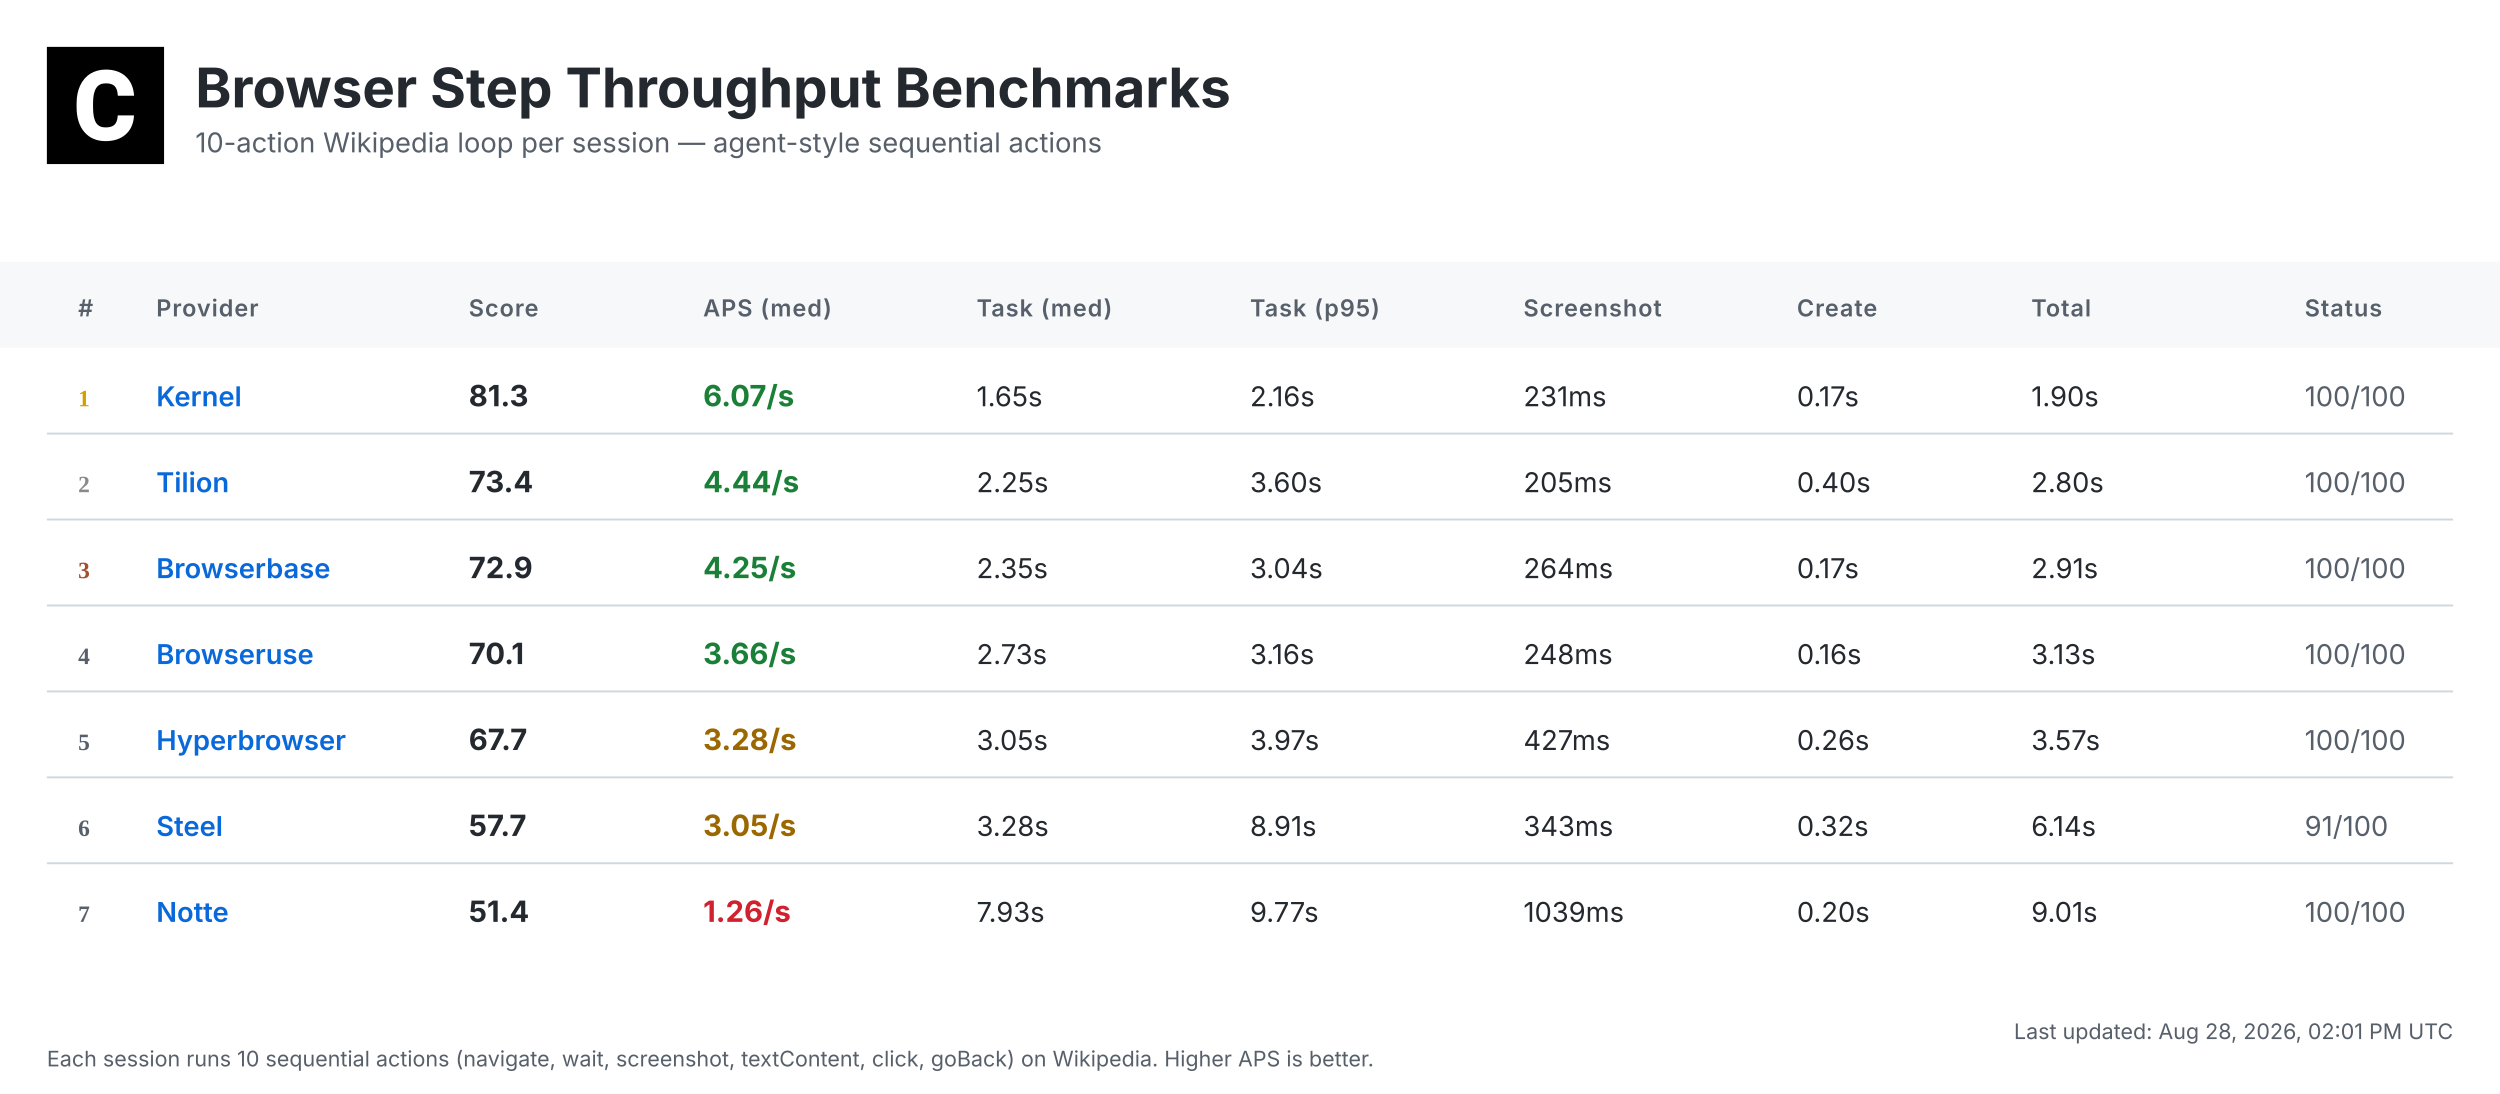
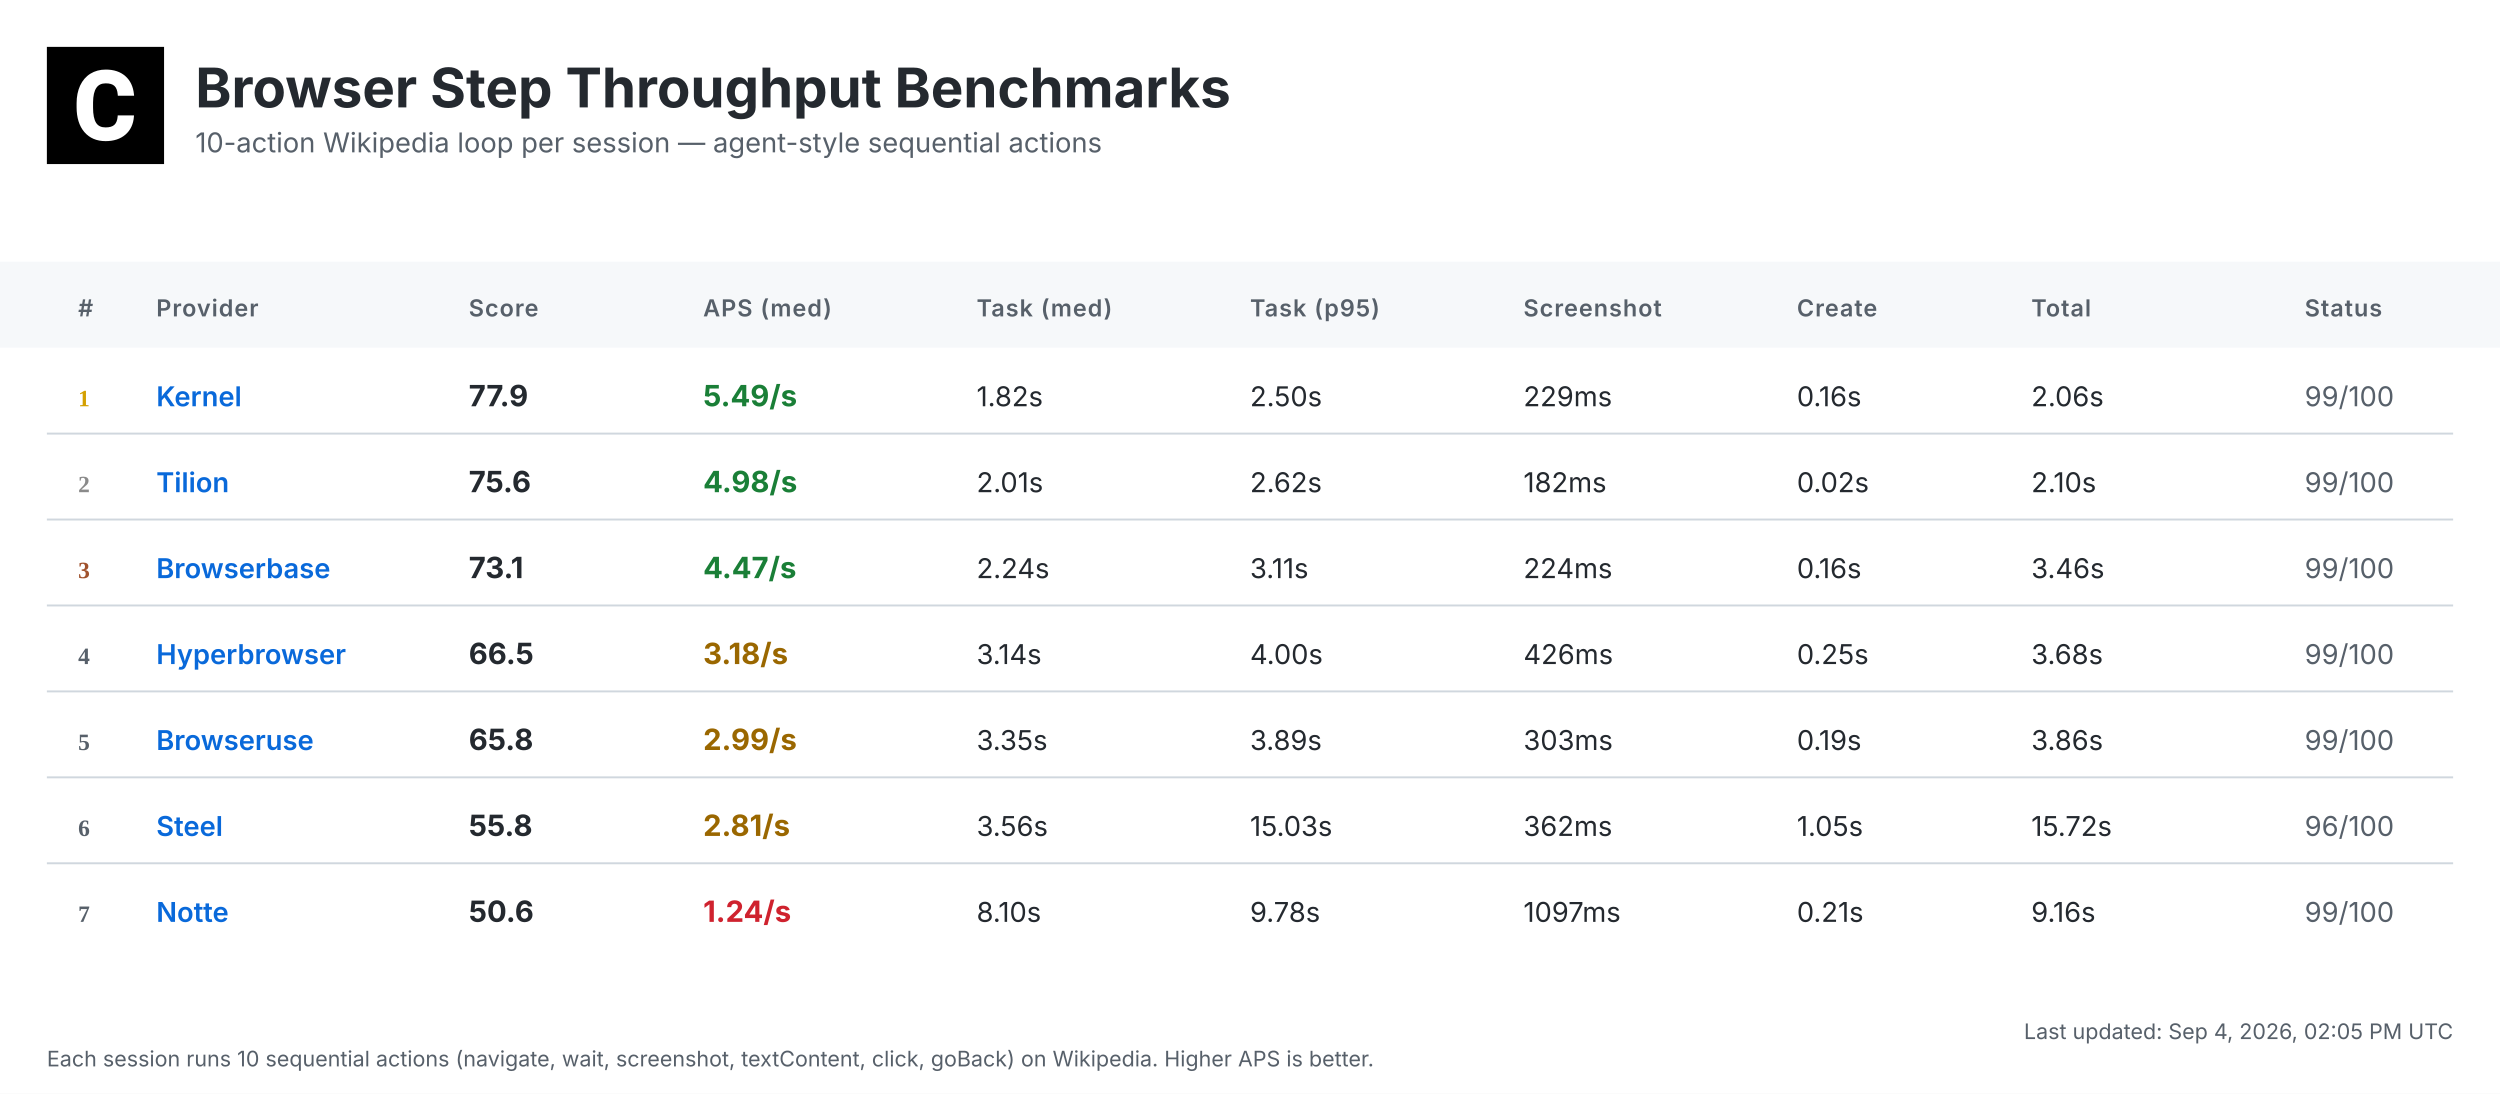
<svg xmlns="http://www.w3.org/2000/svg" width="1280" height="560" viewBox="0 0 1280 560">
  <defs>
    <linearGradient id="headerGrad" x1="0%" y1="0%" x2="100%" y2="100%">
      <stop offset="0%" style="stop-color:#f6f8fa;stop-opacity:1" />
      <stop offset="100%" style="stop-color:#ffffff;stop-opacity:1" />
    </linearGradient>
  </defs>
  <style>
    .bg { fill: #ffffff; }
    .header-bg { fill: url(#headerGrad); }
    .table-header-bg { fill: #f6f8fa; }
    .table-header { font: 600 12px 'Inter', 'SF Pro Display', -apple-system, BlinkMacSystemFont, 'Segoe UI', Roboto, Helvetica, Arial, sans-serif; fill: #57606a; text-transform: uppercase; letter-spacing: 0.5px; }
    .row { font: 14px 'Inter', 'SF Pro Display', -apple-system, BlinkMacSystemFont, 'Segoe UI', Roboto, Helvetica, Arial, sans-serif; fill: #24292f; }
    .rank { font-weight: 700; fill: #57606a; }
    .rank-1 { fill: #d4a000; }
    .rank-2 { fill: #8a8a8a; }
    .rank-3 { fill: #a0522d; }
    .provider { font-weight: 600; fill: #0969da; }
    .total { font-weight: 700; font-size: 15px; }
    .fast { fill: #1a7f37; }
    .medium { fill: #9a6700; }
    .slow { fill: #cf222e; }
    .status { fill: #57606a; }
    .divider { stroke: #d0d7de; stroke-width: 1; }
    .timestamp { font: 11px 'Inter', 'SF Pro Display', -apple-system, BlinkMacSystemFont, 'Segoe UI', Roboto, Helvetica, Arial, sans-serif; fill: #57606a; }
    .title { font: bold 28px 'Inter', 'SF Pro Display', -apple-system, BlinkMacSystemFont, 'Segoe UI', Roboto, Helvetica, Arial, sans-serif; fill: #24292f; }
    .subtitle { font: 14px 'Inter', 'SF Pro Display', -apple-system, BlinkMacSystemFont, 'Segoe UI', Roboto, Helvetica, Arial, sans-serif; fill: #57606a; }
  </style>
  <rect class="bg" width="1280" height="560" />
  <g transform="translate(24, 24)">
    <rect width="60" height="60" fill="#000000" />
    <g transform="scale(0.035) translate(0, 0)">
      <path fill="#ffffff" d="M1036.26,1002.28h237.87l-.93,19.09c-8.38,110.32-49.81,198.3-123.82,262.07-73.09,63.31-170.84,95.43-290.48,95.43-130.81,0-235.55-44.69-311.43-133.6-74.48-87.98-112.65-209.48-112.65-361.23v-60.51c0-96.83,17.7-183.41,51.68-257.43,34.91-74.95,85.19-133.61,149.89-173.63,64.7-40.04,140.12-60.52,225.3-60.52,117.77,0,214.13,32.12,286.29,95.9,72.62,63.3,114.98,153.61,126.15,267.67l1.86,19.08h-238.34l-.93-15.83c-4.65-59.11-20.95-101.94-47.95-127.08-27-25.6-69.83-38.17-127.08-38.17-61.91,0-107.06,20.95-137.33,65.17-31.65,45.15-47.94,117.77-48.87,215.53v74.48c0,102.41,15.36,177.83,45.62,223.91,28.86,44.22,74.01,65.63,137.79,65.63,58.19,0,101.48-12.57,128.95-38.17,26.99-25.14,43.29-66.1,47.48-121.5l.93-16.3Z" />
    </g>
  </g>
  <text class="title" x="100" y="55">Browser Step Throughput Benchmarks</text>
  <text class="subtitle" x="100" y="78">10-action Wikipedia loop per session — agent-style sequential actions</text>
  <rect class="table-header-bg" y="134" width="1280" height="44" />
  <text class="table-header" x="40" y="162">#</text>
  <text class="table-header" x="80" y="162">Provider</text>
  <text class="table-header" x="240" y="162">Score</text>
  <text class="table-header" x="360" y="162">APS (med)</text>
  <text class="table-header" x="500" y="162">Task (med)</text>
  <text class="table-header" x="640" y="162">Task (p95)</text>
  <text class="table-header" x="780" y="162">Screenshot</text>
  <text class="table-header" x="920" y="162">Create</text>
  <text class="table-header" x="1040" y="162">Total</text>
  <text class="table-header" x="1180" y="162">Status</text>
  <text class="rank rank-1" x="40" y="208">1</text>
  <text class="row provider" x="80" y="208">Kernel</text>
-   <text class="row total" x="240" y="208">81.3</text>
-   <text class="row total fast" x="360" y="208">6.07/s</text>
-   <text class="row" x="500" y="208">1.65s</text>
-   <text class="row" x="640" y="208">2.16s</text>
-   <text class="row" x="780" y="208">231ms</text>
-   <text class="row" x="920" y="208">0.17s</text>
-   <text class="row" x="1040" y="208">1.90s</text>
-   <text class="row status" x="1180" y="208">100/100</text>
+   <text class="row total" x="240" y="208">77.9</text>
+   <text class="row total fast" x="360" y="208">5.49/s</text>
+   <text class="row" x="500" y="208">1.82s</text>
+   <text class="row" x="640" y="208">2.50s</text>
+   <text class="row" x="780" y="208">229ms</text>
+   <text class="row" x="920" y="208">0.16s</text>
+   <text class="row" x="1040" y="208">2.06s</text>
+   <text class="row status" x="1180" y="208">99/100</text>
  <line class="divider" x1="24" y1="222" x2="1256" y2="222" />
  <text class="rank rank-2" x="40" y="252">2</text>
  <text class="row provider" x="80" y="252">Tilion</text>
-   <text class="row total" x="240" y="252">73.4</text>
-   <text class="row total fast" x="360" y="252">4.44/s</text>
-   <text class="row" x="500" y="252">2.25s</text>
-   <text class="row" x="640" y="252">3.60s</text>
-   <text class="row" x="780" y="252">205ms</text>
-   <text class="row" x="920" y="252">0.40s</text>
-   <text class="row" x="1040" y="252">2.80s</text>
-   <text class="row status" x="1180" y="252">100/100</text>
+   <text class="row total" x="240" y="252">75.6</text>
+   <text class="row total fast" x="360" y="252">4.98/s</text>
+   <text class="row" x="500" y="252">2.01s</text>
+   <text class="row" x="640" y="252">2.62s</text>
+   <text class="row" x="780" y="252">182ms</text>
+   <text class="row" x="920" y="252">0.02s</text>
+   <text class="row" x="1040" y="252">2.10s</text>
+   <text class="row status" x="1180" y="252">99/100</text>
  <line class="divider" x1="24" y1="266" x2="1256" y2="266" />
  <text class="rank rank-3" x="40" y="296">3</text>
  <text class="row provider" x="80" y="296">Browserbase</text>
-   <text class="row total" x="240" y="296">72.9</text>
-   <text class="row total fast" x="360" y="296">4.25/s</text>
-   <text class="row" x="500" y="296">2.35s</text>
-   <text class="row" x="640" y="296">3.04s</text>
-   <text class="row" x="780" y="296">264ms</text>
-   <text class="row" x="920" y="296">0.17s</text>
-   <text class="row" x="1040" y="296">2.91s</text>
-   <text class="row status" x="1180" y="296">100/100</text>
+   <text class="row total" x="240" y="296">73.1</text>
+   <text class="row total fast" x="360" y="296">4.47/s</text>
+   <text class="row" x="500" y="296">2.24s</text>
+   <text class="row" x="640" y="296">3.11s</text>
+   <text class="row" x="780" y="296">224ms</text>
+   <text class="row" x="920" y="296">0.16s</text>
+   <text class="row" x="1040" y="296">3.46s</text>
+   <text class="row status" x="1180" y="296">99/100</text>
  <line class="divider" x1="24" y1="310" x2="1256" y2="310" />
  <text class="rank" x="40" y="340">4</text>
-   <text class="row provider" x="80" y="340">Browseruse</text>
-   <text class="row total" x="240" y="340">70.1</text>
-   <text class="row total fast" x="360" y="340">3.66/s</text>
-   <text class="row" x="500" y="340">2.73s</text>
-   <text class="row" x="640" y="340">3.16s</text>
-   <text class="row" x="780" y="340">248ms</text>
-   <text class="row" x="920" y="340">0.16s</text>
-   <text class="row" x="1040" y="340">3.13s</text>
-   <text class="row status" x="1180" y="340">100/100</text>
+   <text class="row provider" x="80" y="340">Hyperbrowser</text>
+   <text class="row total" x="240" y="340">66.5</text>
+   <text class="row total medium" x="360" y="340">3.18/s</text>
+   <text class="row" x="500" y="340">3.14s</text>
+   <text class="row" x="640" y="340">4.00s</text>
+   <text class="row" x="780" y="340">426ms</text>
+   <text class="row" x="920" y="340">0.25s</text>
+   <text class="row" x="1040" y="340">3.68s</text>
+   <text class="row status" x="1180" y="340">99/100</text>
  <line class="divider" x1="24" y1="354" x2="1256" y2="354" />
  <text class="rank" x="40" y="384">5</text>
-   <text class="row provider" x="80" y="384">Hyperbrowser</text>
-   <text class="row total" x="240" y="384">67.7</text>
-   <text class="row total medium" x="360" y="384">3.28/s</text>
-   <text class="row" x="500" y="384">3.05s</text>
-   <text class="row" x="640" y="384">3.97s</text>
-   <text class="row" x="780" y="384">427ms</text>
-   <text class="row" x="920" y="384">0.26s</text>
-   <text class="row" x="1040" y="384">3.57s</text>
-   <text class="row status" x="1180" y="384">100/100</text>
+   <text class="row provider" x="80" y="384">Browseruse</text>
+   <text class="row total" x="240" y="384">65.8</text>
+   <text class="row total medium" x="360" y="384">2.99/s</text>
+   <text class="row" x="500" y="384">3.35s</text>
+   <text class="row" x="640" y="384">3.89s</text>
+   <text class="row" x="780" y="384">303ms</text>
+   <text class="row" x="920" y="384">0.19s</text>
+   <text class="row" x="1040" y="384">3.86s</text>
+   <text class="row status" x="1180" y="384">99/100</text>
  <line class="divider" x1="24" y1="398" x2="1256" y2="398" />
  <text class="rank" x="40" y="428">6</text>
  <text class="row provider" x="80" y="428">Steel</text>
-   <text class="row total" x="240" y="428">57.7</text>
-   <text class="row total medium" x="360" y="428">3.05/s</text>
-   <text class="row" x="500" y="428">3.28s</text>
-   <text class="row" x="640" y="428">8.91s</text>
-   <text class="row" x="780" y="428">343ms</text>
-   <text class="row" x="920" y="428">0.32s</text>
-   <text class="row" x="1040" y="428">6.14s</text>
-   <text class="row status" x="1180" y="428">91/100</text>
+   <text class="row total" x="240" y="428">55.8</text>
+   <text class="row total medium" x="360" y="428">2.81/s</text>
+   <text class="row" x="500" y="428">3.56s</text>
+   <text class="row" x="640" y="428">15.03s</text>
+   <text class="row" x="780" y="428">362ms</text>
+   <text class="row" x="920" y="428">1.05s</text>
+   <text class="row" x="1040" y="428">15.72s</text>
+   <text class="row status" x="1180" y="428">96/100</text>
  <line class="divider" x1="24" y1="442" x2="1256" y2="442" />
  <text class="rank" x="40" y="472">7</text>
  <text class="row provider" x="80" y="472">Notte</text>
-   <text class="row total" x="240" y="472">51.4</text>
-   <text class="row total slow" x="360" y="472">1.26/s</text>
-   <text class="row" x="500" y="472">7.93s</text>
-   <text class="row" x="640" y="472">9.77s</text>
-   <text class="row" x="780" y="472">1039ms</text>
-   <text class="row" x="920" y="472">0.20s</text>
-   <text class="row" x="1040" y="472">9.01s</text>
-   <text class="row status" x="1180" y="472">100/100</text>
-   <text class="timestamp" x="1256" y="532" text-anchor="end">Last updated: Aug 28, 2026, 02:01 PM UTC</text>
+   <text class="row total" x="240" y="472">50.6</text>
+   <text class="row total slow" x="360" y="472">1.24/s</text>
+   <text class="row" x="500" y="472">8.10s</text>
+   <text class="row" x="640" y="472">9.78s</text>
+   <text class="row" x="780" y="472">1097ms</text>
+   <text class="row" x="920" y="472">0.21s</text>
+   <text class="row" x="1040" y="472">9.16s</text>
+   <text class="row status" x="1180" y="472">99/100</text>
+   <text class="timestamp" x="1256" y="532" text-anchor="end">Last updated: Sep 4, 2026, 02:05 PM UTC</text>
  <text class="timestamp" x="24" y="546">Each session runs 10 sequential actions (navigate, wait, screenshot, textContent, click, goBack) on Wikipedia. Higher APS is better.</text>
</svg>
